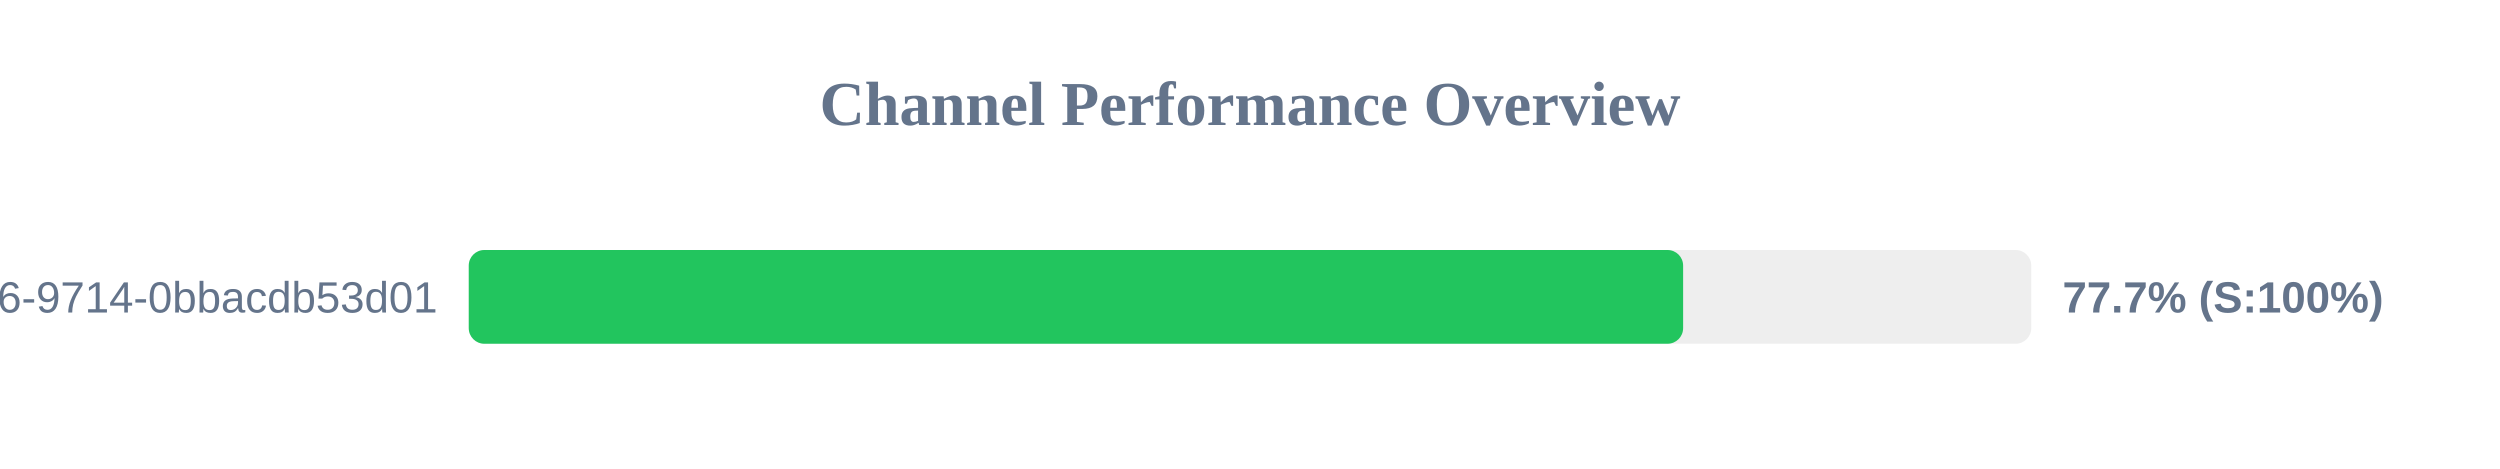
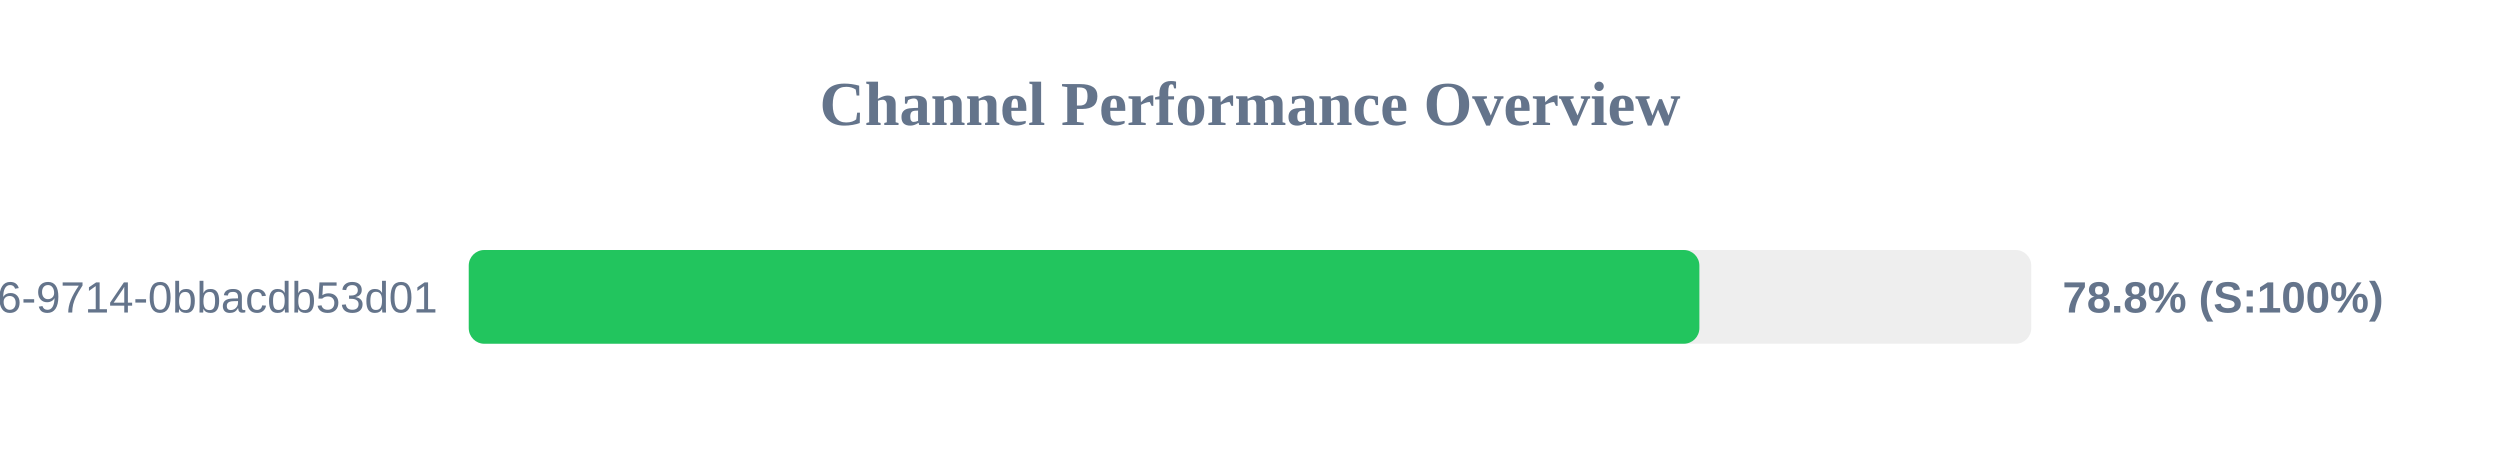
<svg xmlns="http://www.w3.org/2000/svg" width="800" height="150" version="1.1">
  <style>
        .row { font: 14px Arial; fill: #64748b; }
        .score { font: bold 14px Arial; fill: #64748b; }
    </style>
  <text x="400" y="40" text-anchor="middle" font-size="20px" font-weight="bold" fill="#64748b">Channel Performance Overview</text>
  <rect x="150" y="80" width="500" height="30" fill="#eee" rx="5" />
-   <rect x="150" y="80" width="388.6" height="30" fill="#22c55e" rx="5" />
+   <rect x="150" y="80" width="393.8" height="30" fill="#22c55e" rx="5" />
  <text x="140" y="100" text-anchor="end" class="row">?uuid=23125f6e-ec56-4c26-9714-0bbacdb53d01</text>
-   <text x="660" y="100" text-anchor="start" class="score">77.7% (S:100%)</text>
+   <text x="660" y="100" text-anchor="start" class="score">78.8% (S:100%)</text>
</svg>
